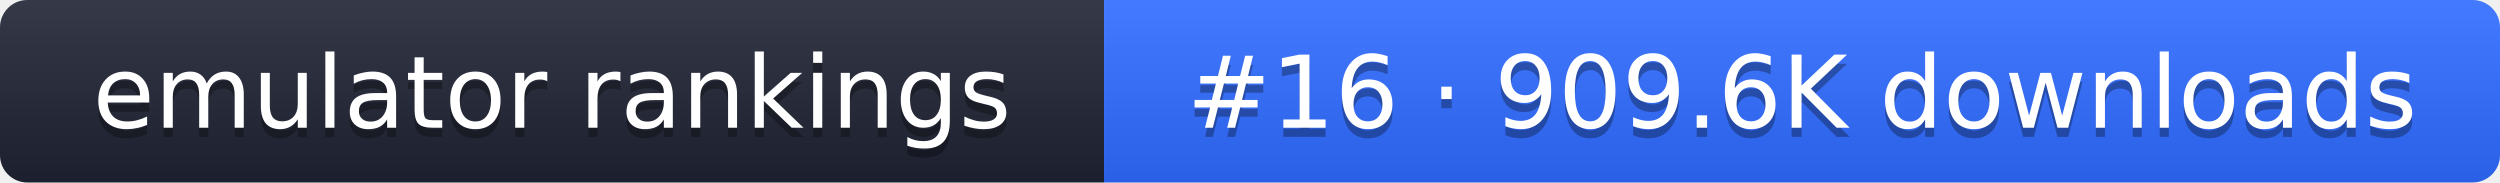
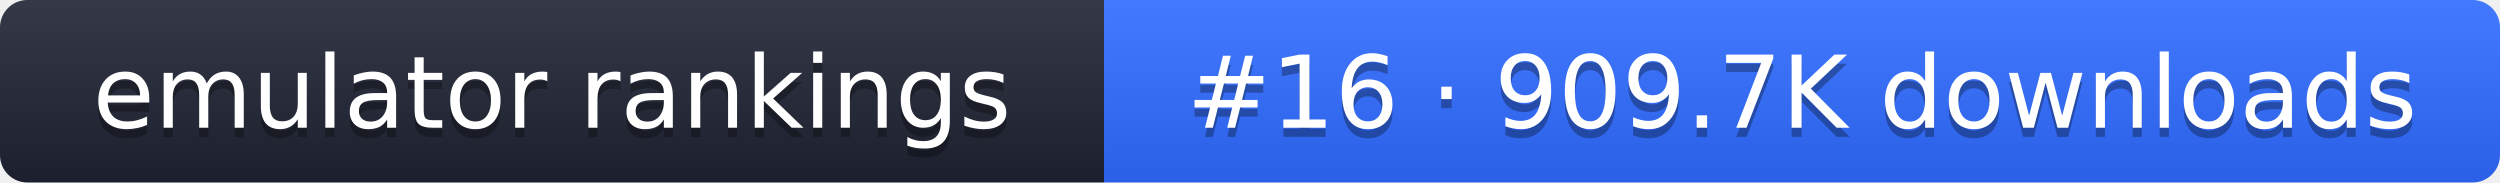
- <svg xmlns="http://www.w3.org/2000/svg" width="274" height="20" role="img" aria-label="emulator rankings: #16 · 909.6K downloads">
+ <svg xmlns="http://www.w3.org/2000/svg" width="274" height="20" role="img" aria-label="emulator rankings: #16 · 909.7K downloads">
  <linearGradient id="g" x2="0" y2="100%">
    <stop offset="0" stop-color="#fff" stop-opacity=".1" />
    <stop offset="1" stop-opacity=".1" />
  </linearGradient>
  <clipPath id="r">
    <rect width="274" height="20" rx="3" fill="#fff" />
  </clipPath>
  <g clip-path="url(#r)">
    <rect width="121" height="20" fill="#1f2433" />
    <rect x="121" width="153" height="20" fill="#2f6bff" />
    <rect width="274" height="20" fill="url(#g)" />
  </g>
  <g fill="#fff" text-anchor="middle" font-family="Verdana,DejaVu Sans,sans-serif" font-size="11">
    <text x="60.5" y="15" fill="#010101" fill-opacity=".3">emulator rankings</text>
    <text x="60.5" y="14">emulator rankings</text>
-     <text x="197.5" y="15" fill="#010101" fill-opacity=".3">#16 · 909.6K downloads</text>
-     <text x="197.5" y="14">#16 · 909.6K downloads</text>
+     <text x="197.5" y="15" fill="#010101" fill-opacity=".3">#16 · 909.7K downloads</text>
+     <text x="197.5" y="14">#16 · 909.7K downloads</text>
  </g>
</svg>
